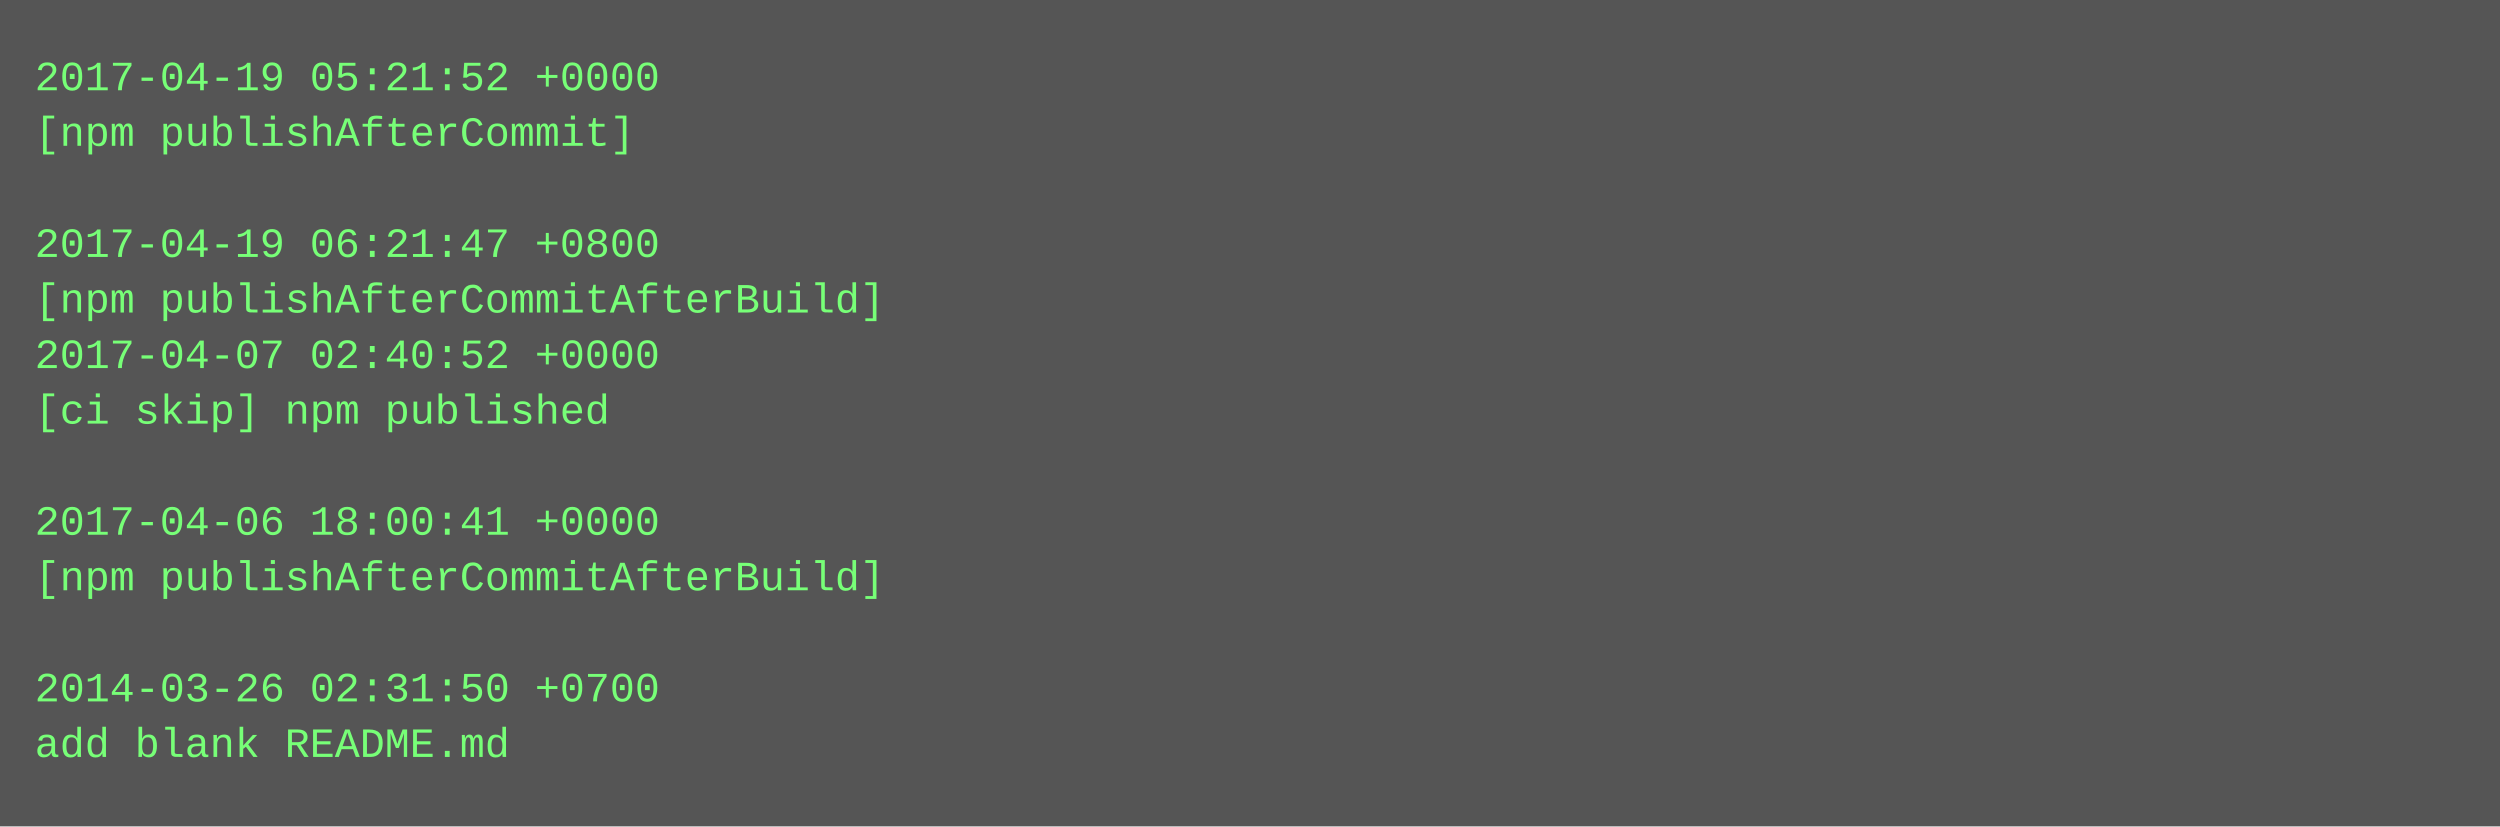
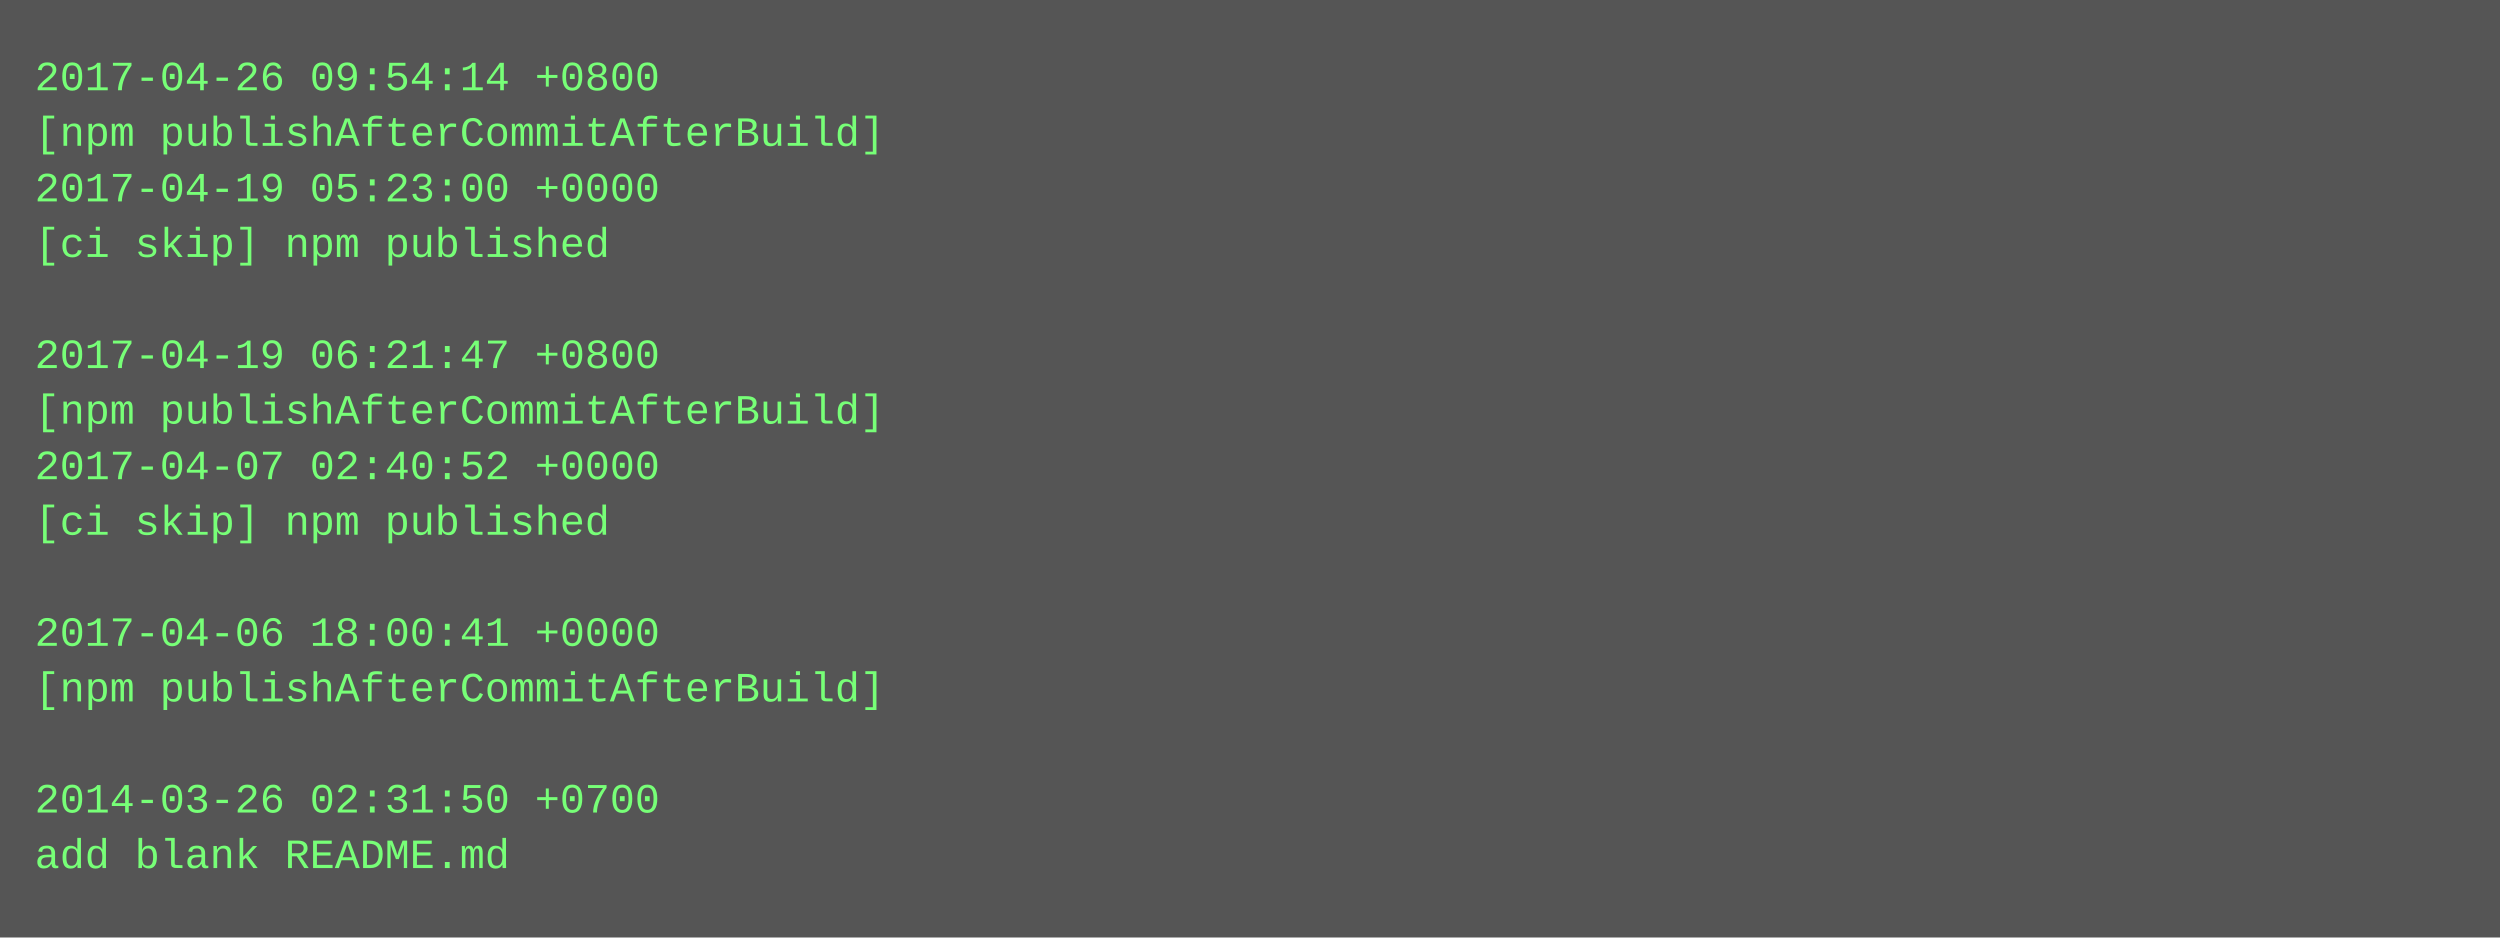
- <svg xmlns="http://www.w3.org/2000/svg" height="238" width="720">
-   <rect height="238" fill="#555" width="720" />
+ <svg xmlns="http://www.w3.org/2000/svg" height="270" width="720">
+   <rect height="270" fill="#555" width="720" />
  <text fill="#7f7" font-family="Courier New" font-size="12" xml:space="preserve">
-     <tspan x="10" y="26">2017-04-19 05:21:52 +0000</tspan>
-     <tspan x="10" y="42">[npm publishAfterCommit]</tspan>
-     <tspan x="10" y="58" />
-     <tspan x="10" y="74">2017-04-19 06:21:47 +0800</tspan>
-     <tspan x="10" y="90">[npm publishAfterCommitAfterBuild]</tspan>
-     <tspan x="10" y="106">2017-04-07 02:40:52 +0000</tspan>
-     <tspan x="10" y="122">[ci skip] npm published</tspan>
-     <tspan x="10" y="138" />
-     <tspan x="10" y="154">2017-04-06 18:00:41 +0000</tspan>
-     <tspan x="10" y="170">[npm publishAfterCommitAfterBuild]</tspan>
-     <tspan x="10" y="186" />
-     <tspan x="10" y="202">2014-03-26 02:31:50 +0700</tspan>
-     <tspan x="10" y="218">add blank README.md</tspan>
+     <tspan x="10" y="26">2017-04-26 09:54:14 +0800</tspan>
+     <tspan x="10" y="42">[npm publishAfterCommitAfterBuild]</tspan>
+     <tspan x="10" y="58">2017-04-19 05:23:00 +0000</tspan>
+     <tspan x="10" y="74">[ci skip] npm published</tspan>
+     <tspan x="10" y="90" />
+     <tspan x="10" y="106">2017-04-19 06:21:47 +0800</tspan>
+     <tspan x="10" y="122">[npm publishAfterCommitAfterBuild]</tspan>
+     <tspan x="10" y="138">2017-04-07 02:40:52 +0000</tspan>
+     <tspan x="10" y="154">[ci skip] npm published</tspan>
+     <tspan x="10" y="170" />
+     <tspan x="10" y="186">2017-04-06 18:00:41 +0000</tspan>
+     <tspan x="10" y="202">[npm publishAfterCommitAfterBuild]</tspan>
+     <tspan x="10" y="218" />
+     <tspan x="10" y="234">2014-03-26 02:31:50 +0700</tspan>
+     <tspan x="10" y="250">add blank README.md</tspan>
  </text>
</svg>
